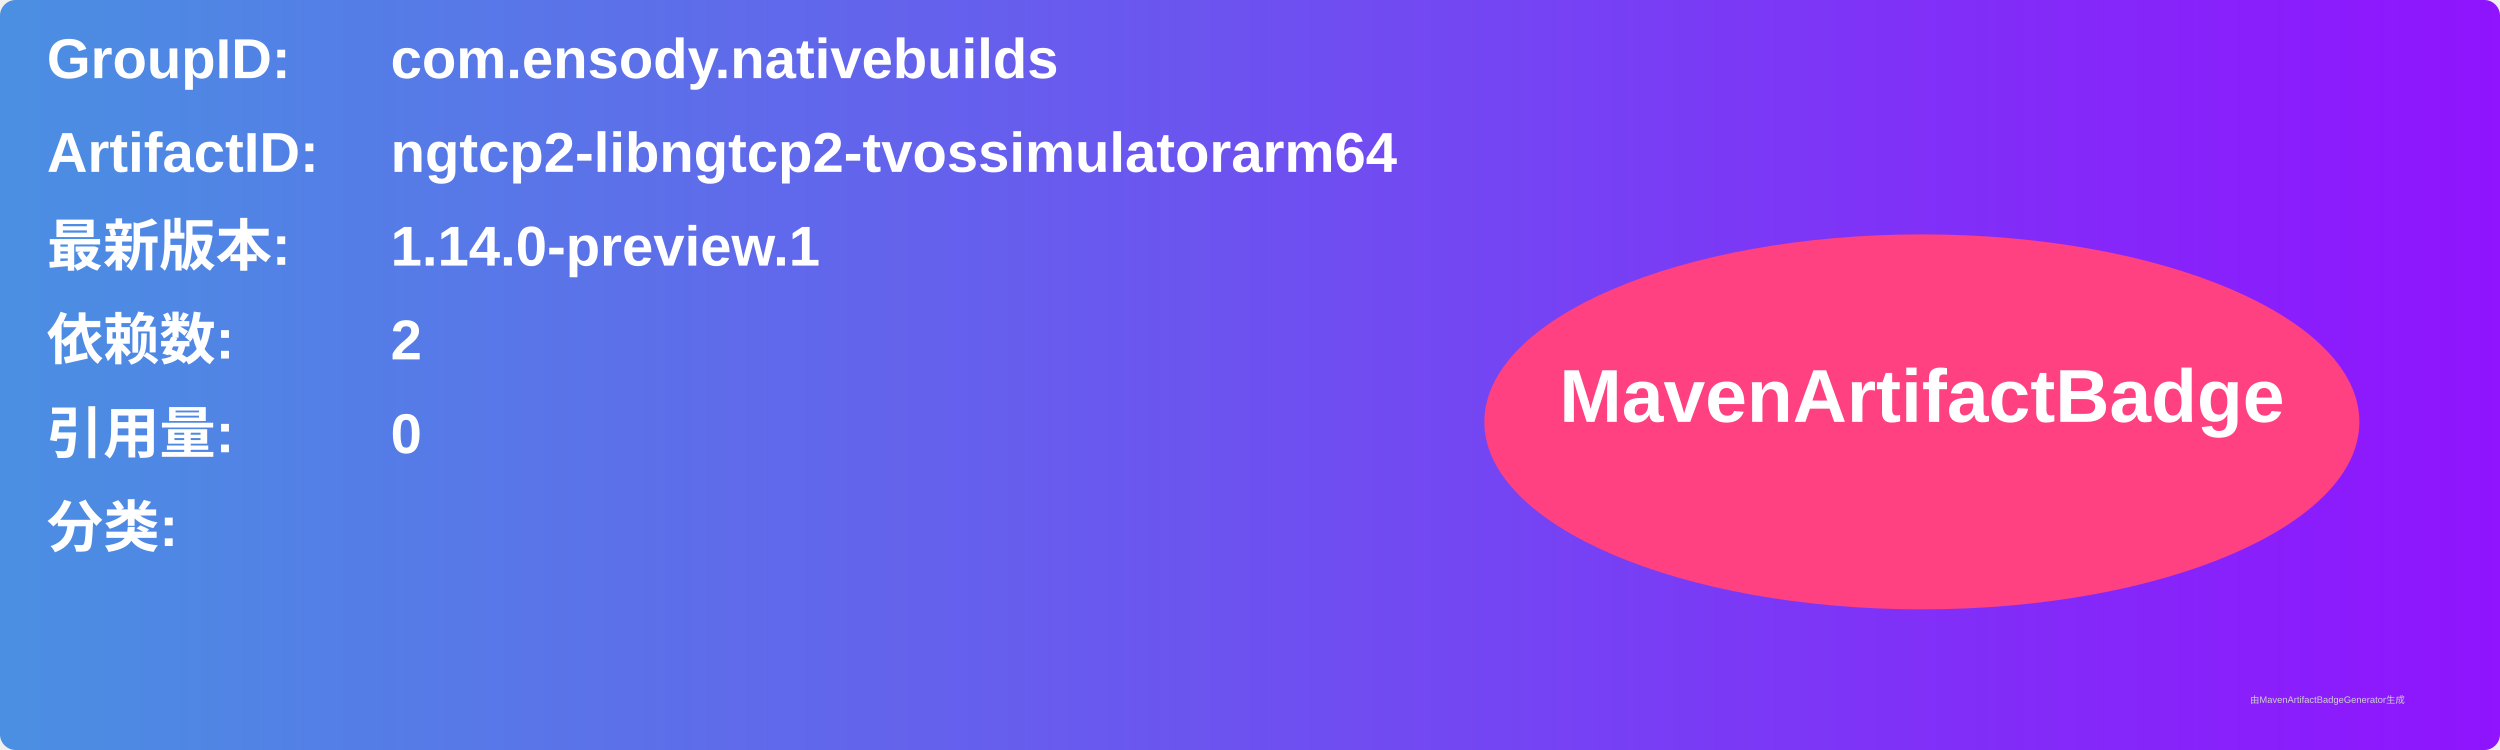
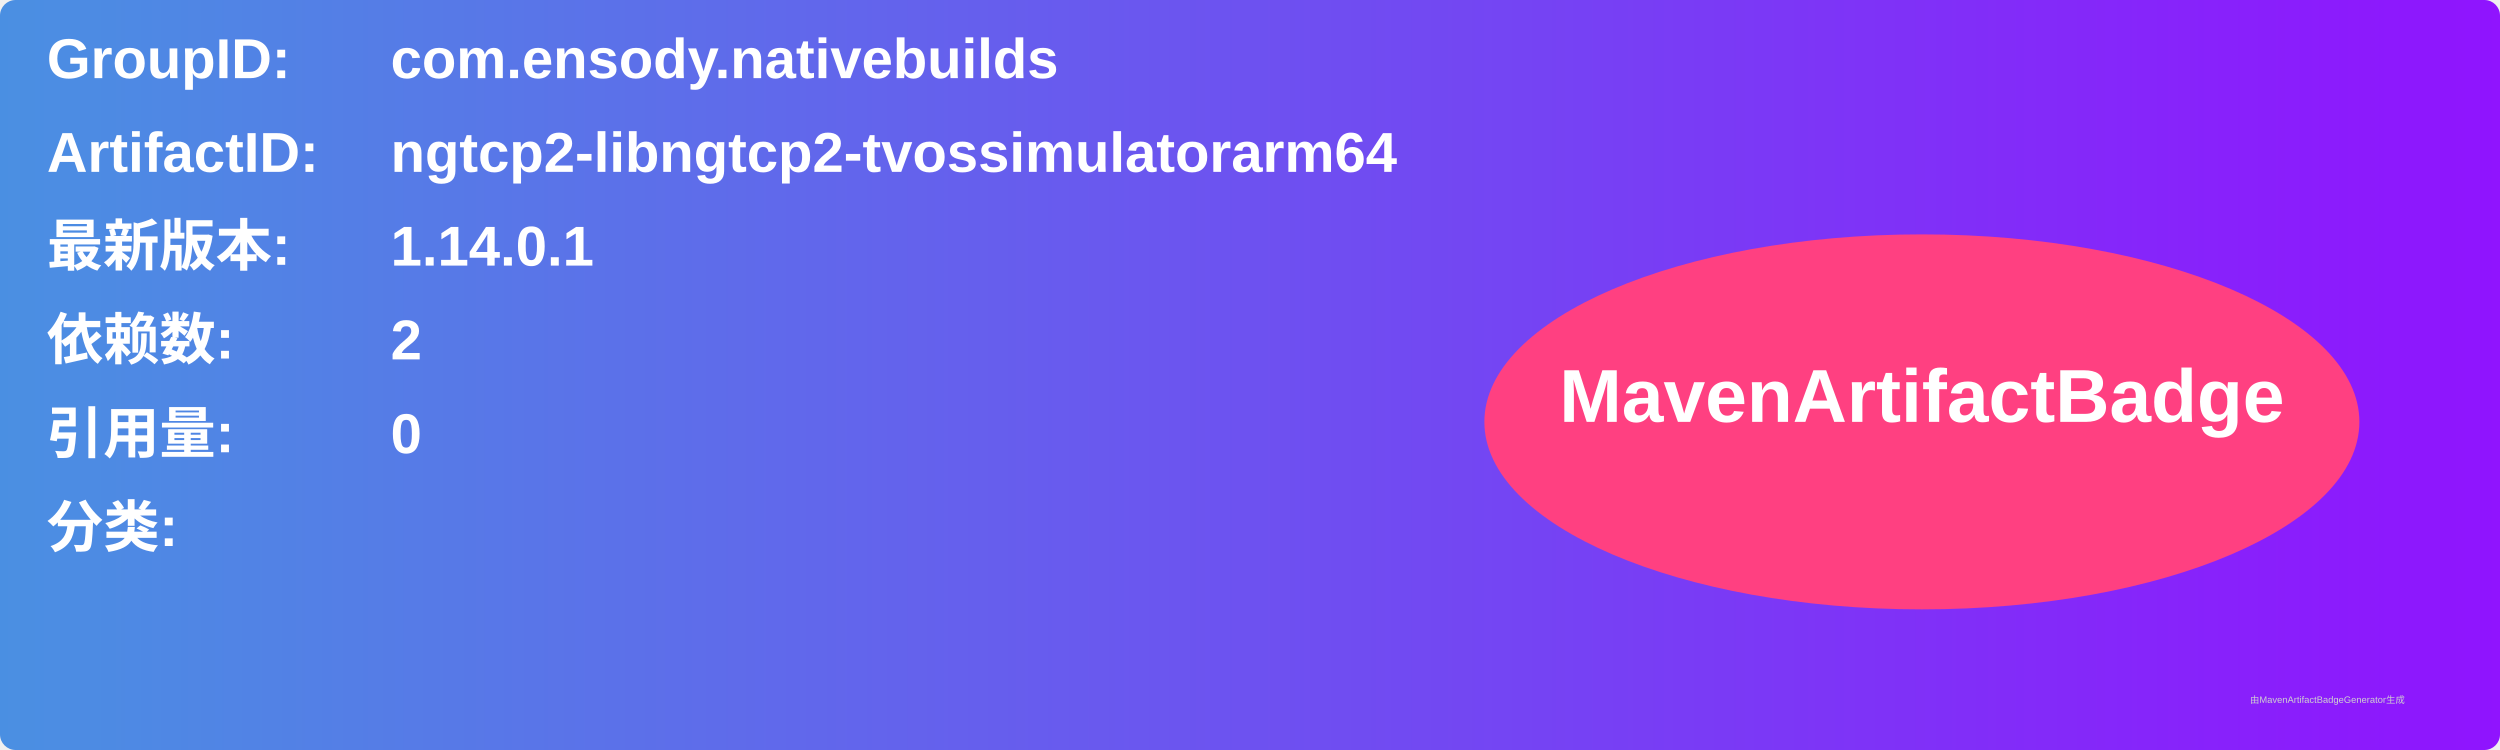
<svg xmlns="http://www.w3.org/2000/svg" width="800" height="240" viewBox="0 0 800 240">
  <linearGradient id="grad" x1="0%" y1="0%" x2="100%" y2="0%">
    <stop offset="0%" stop-color="#4a90e2" />
    <stop offset="100%" stop-color="#9013fe" />
  </linearGradient>
  <rect width="100%" height="100%" rx="5" ry="5" fill="url(#grad)" />
  <g transform="translate(15, 15)">
    <text x="0" y="10" font-family="Arial" font-size="18" fill="white" font-weight="bold" width="260">GroupID:</text>
    <text x="110" y="10" font-family="Arial" font-size="18" fill="white" font-weight="bold" width="460">com.ensody.nativebuilds</text>
    <text x="0" y="40" font-family="Arial" font-size="18" fill="white" font-weight="bold" width="260">ArtifactID:</text>
    <text x="110" y="40" font-family="Arial" font-size="18" fill="white" font-weight="bold" width="460">ngtcp2-libngtcp2-tvossimulatorarm64</text>
    <text x="0" y="70" font-family="Arial" font-size="18" fill="white" font-weight="bold">最新版本:</text>
    <text x="110" y="70" font-family="Arial" font-size="18" fill="white" font-weight="bold">
-       <tspan font-weight="bold">1.14.0-preview.1</tspan>
+       <tspan font-weight="bold">1.14.0.1</tspan>
    </text>
    <text x="0" y="100" font-family="Arial" font-size="18" fill="white" font-weight="bold">依赖数: </text>
    <text x="110" y="100" font-family="Arial" font-size="18" fill="white">
      <tspan font-weight="bold">2</tspan>
    </text>
    <text x="0" y="130" font-family="Arial" font-size="18" fill="white" font-weight="bold">引用量: </text>
    <text x="110" y="130" font-family="Arial" font-size="18" fill="white">
      <tspan font-weight="bold">0</tspan>
    </text>
    <text x="0" y="160" font-family="Arial" font-size="18" fill="white" font-weight="bold">分类:</text>
    <text x="10" y="190" font-family="Arial" font-size="10" fill="white">
      <tspan font-weight="bold" />
    </text>
    <ellipse cx="600" cy="120" rx="140" ry="60" fill="#ff4081" />
    <text x="600" y="120" text-anchor="middle" font-family="Arial" font-size="24" fill="white" font-weight="bold">MavenArtifactBadge</text>
  </g>
  <text x="720" y="225" font-family="Arial" font-size="3" fill="#d0d0d0">由MavenArtifactBadgeGenerator生成</text>
</svg>
